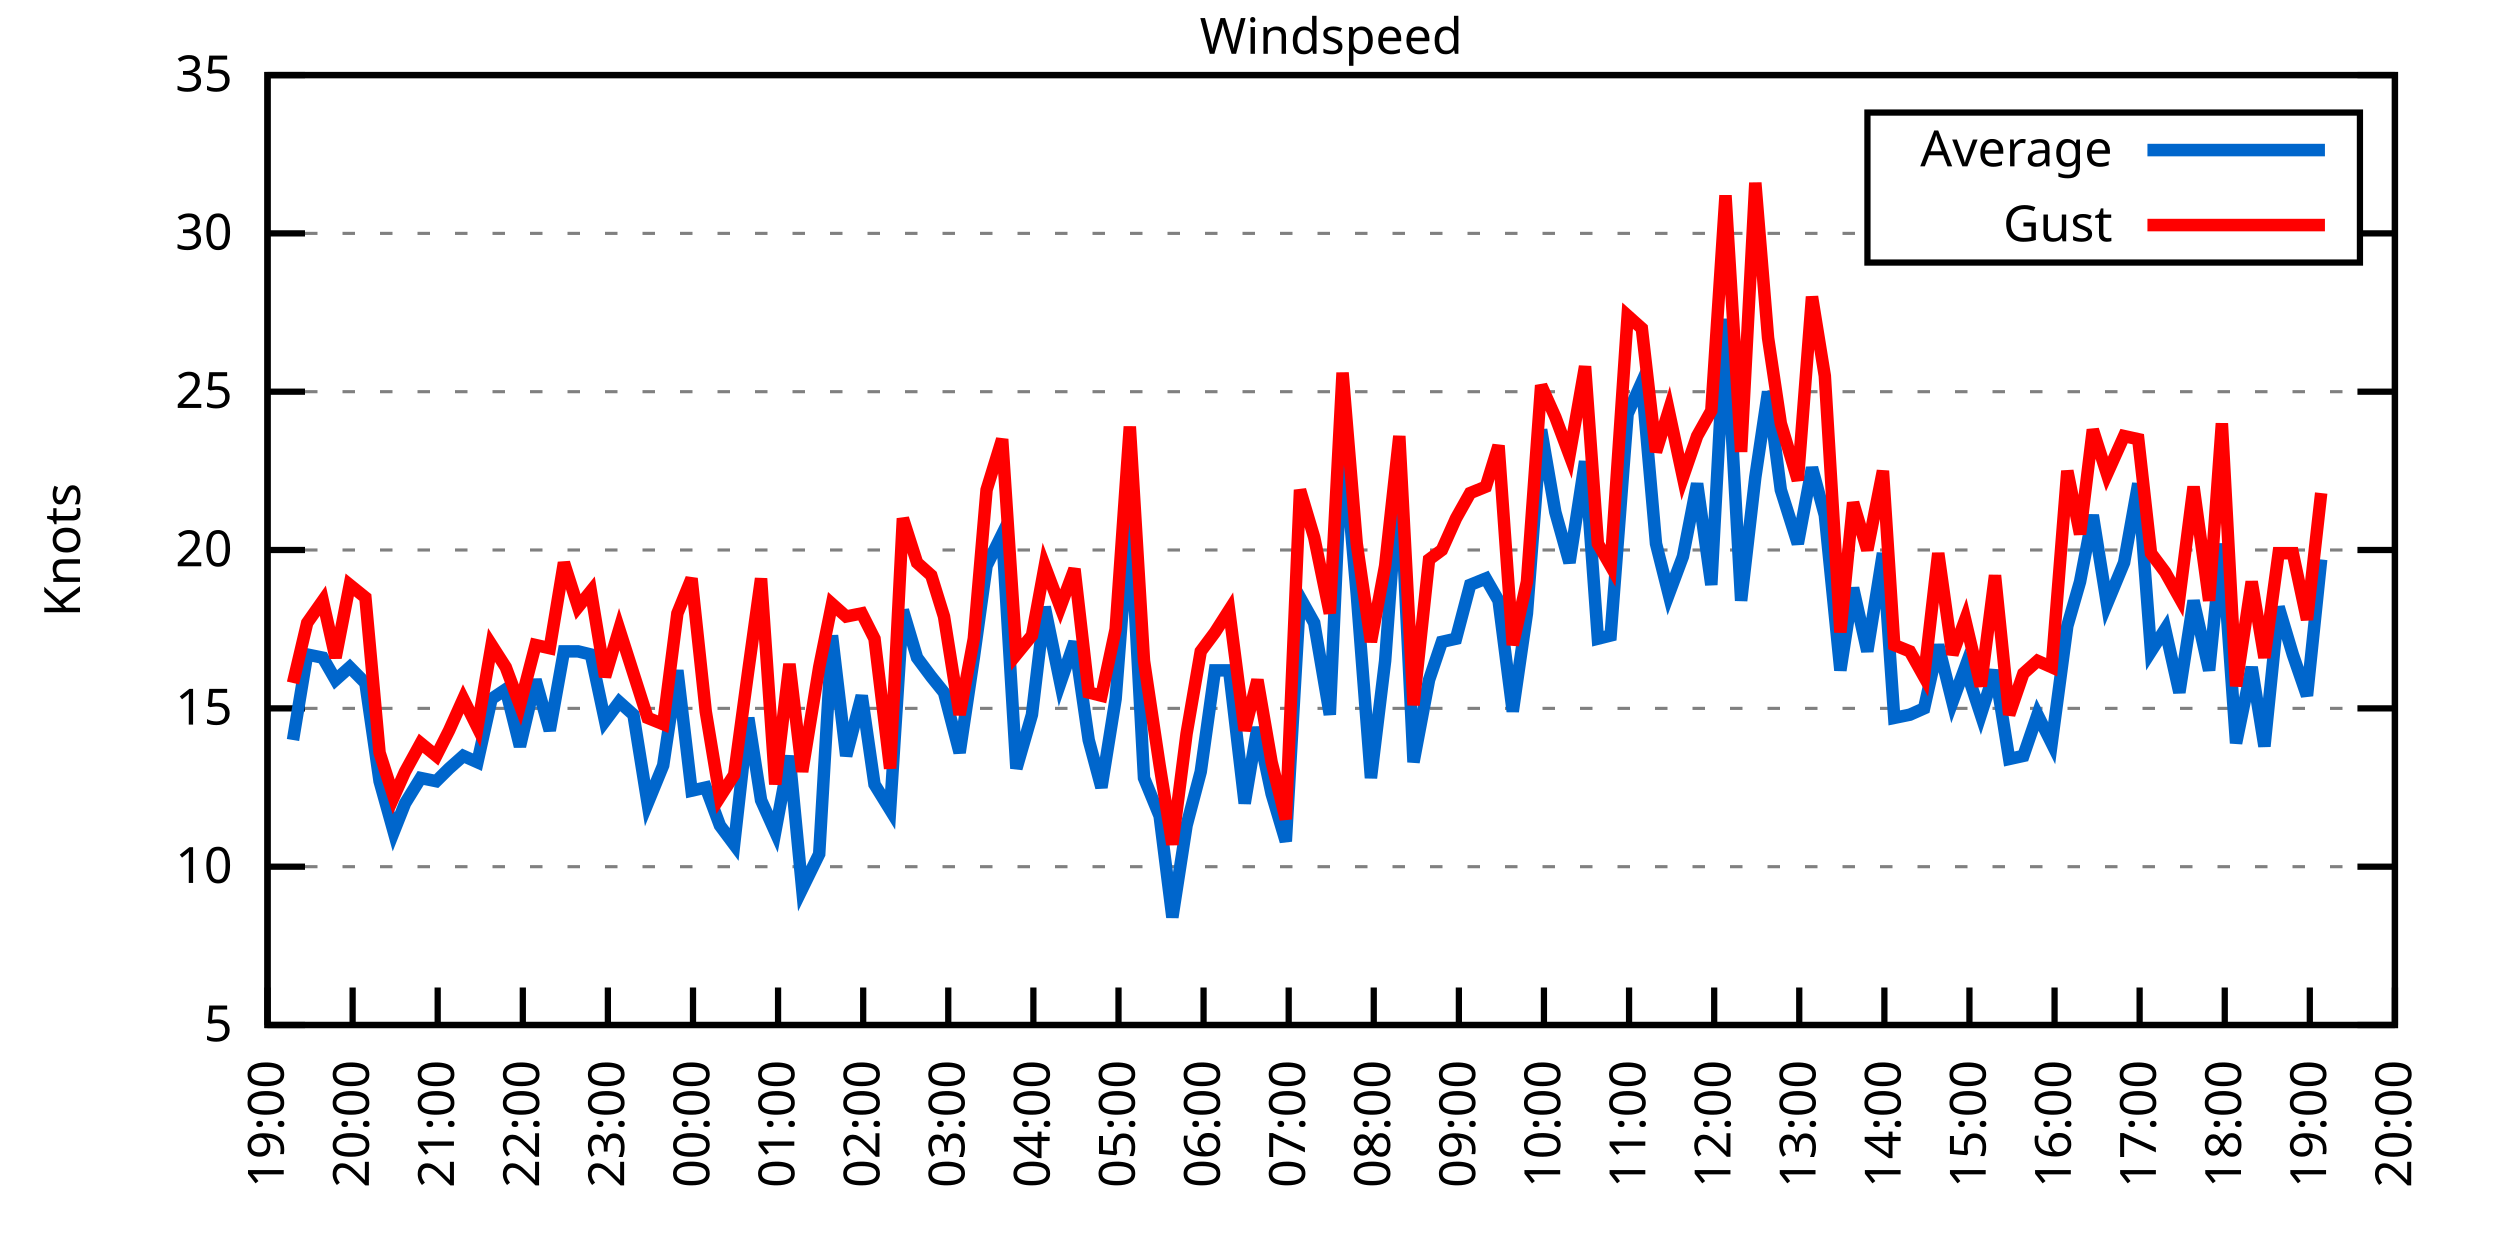
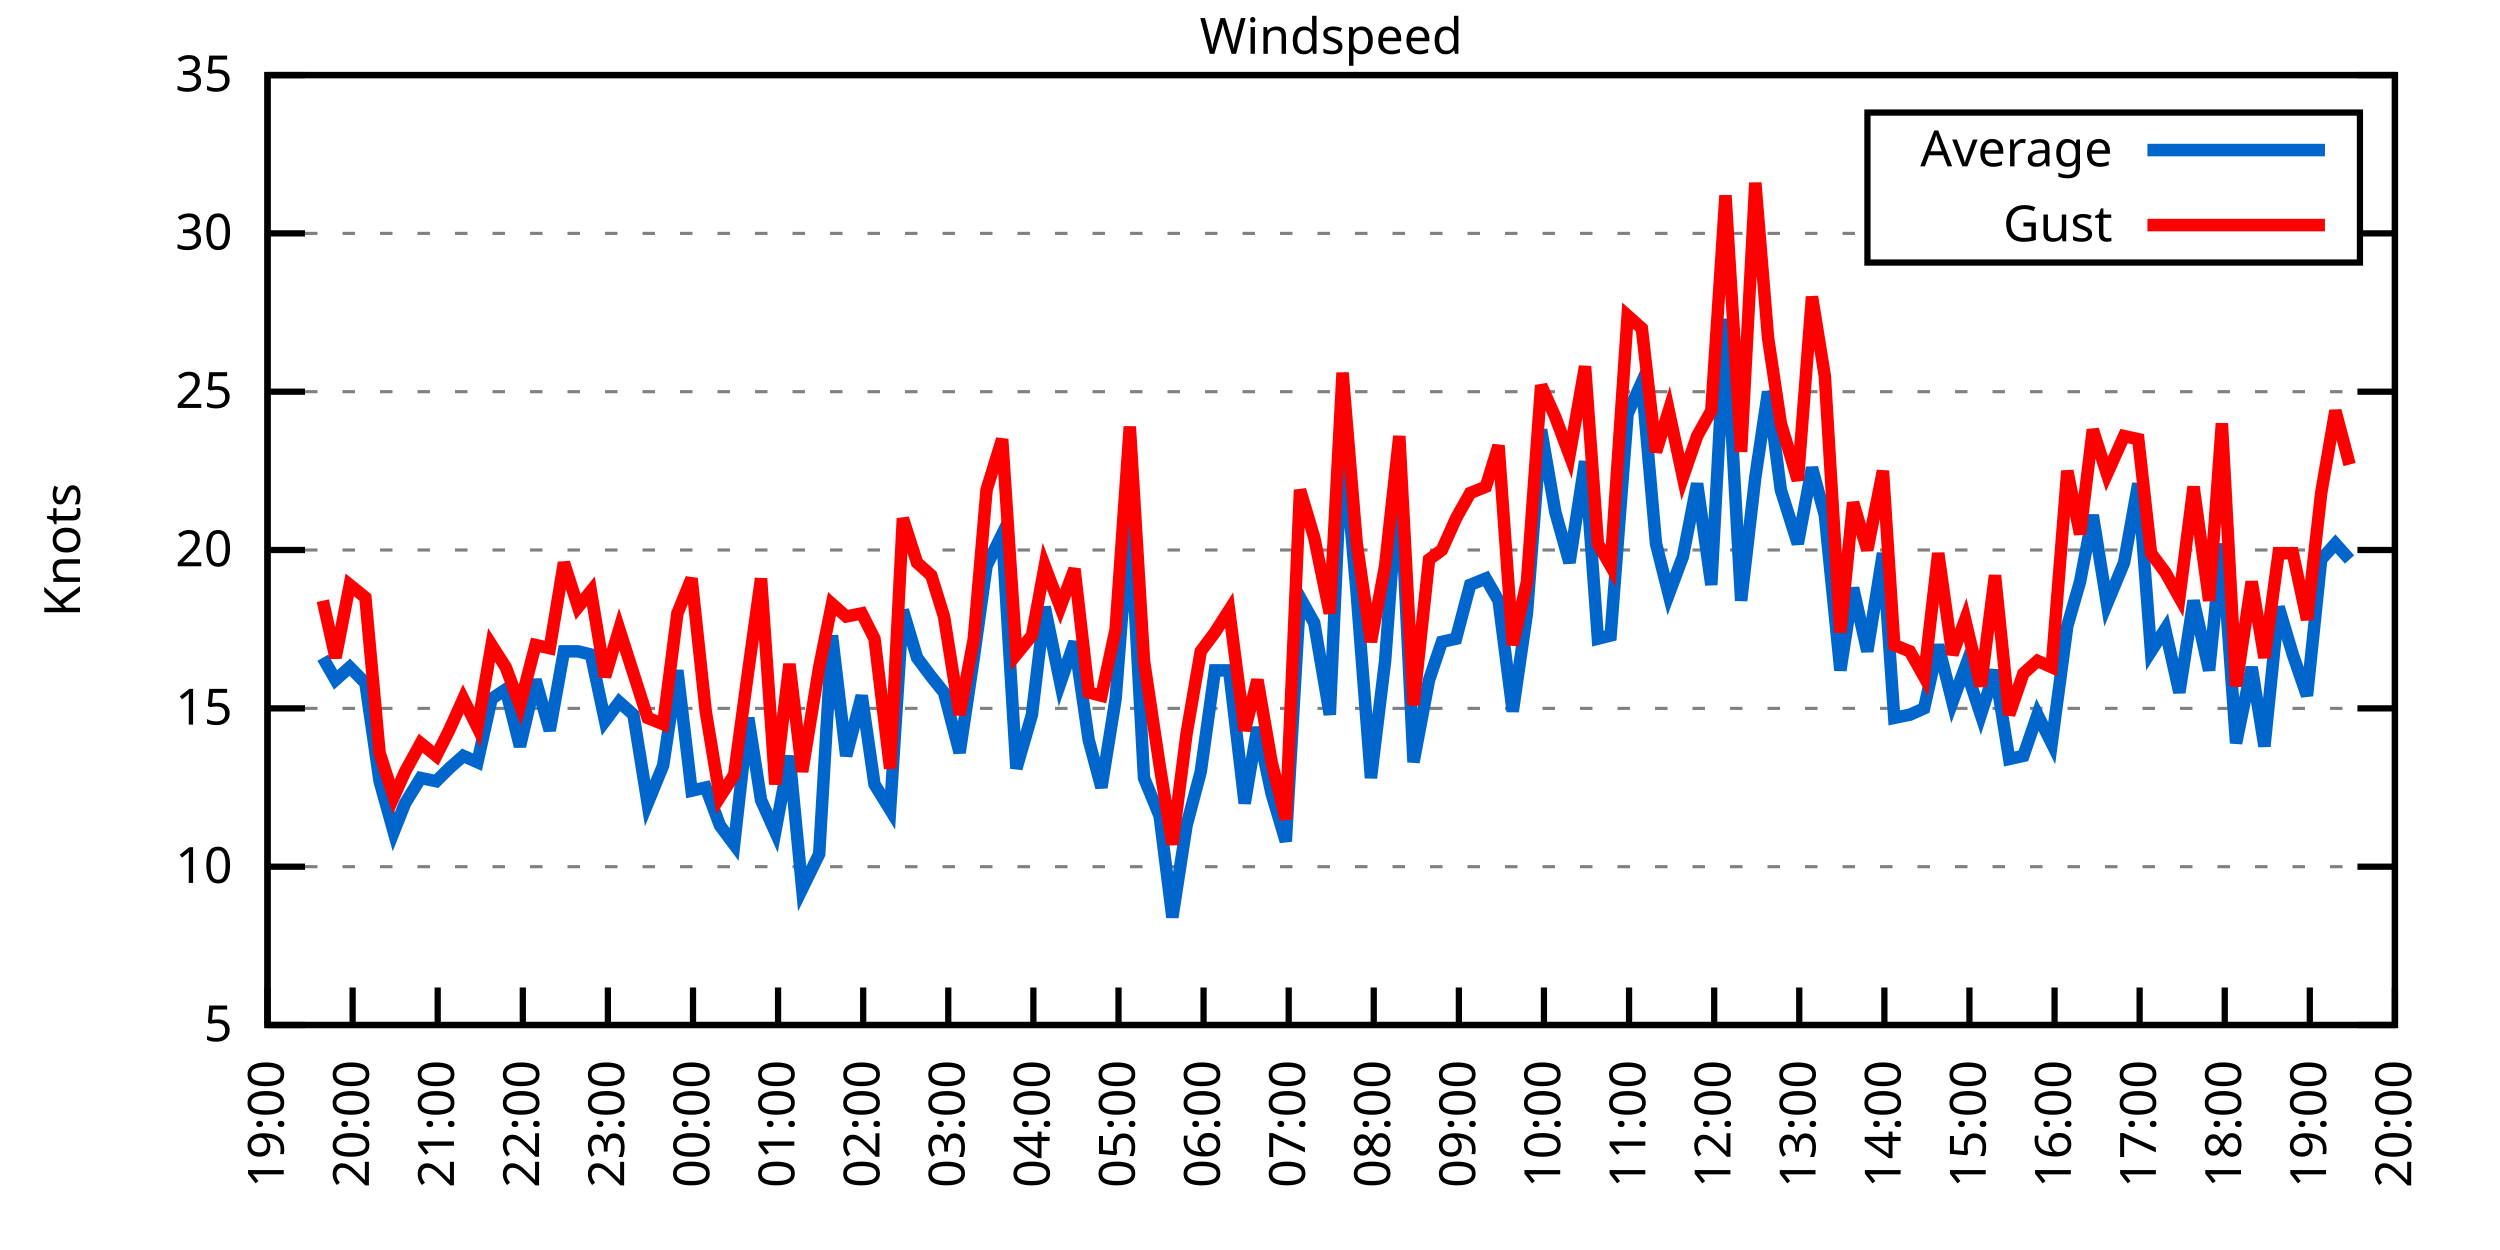
<svg xmlns="http://www.w3.org/2000/svg" xmlns:xlink="http://www.w3.org/1999/xlink" width="400" height="200" viewBox="0 0 400 200">
  <g id="gnuplot_canvas">
    <rect x="0" y="0" width="400" height="200" fill="none" />
    <defs>
      <circle id="gpDot" r="0.5" stroke-width="0.5" stroke="currentColor" />
      <path id="gpPt0" stroke-width="0.333" stroke="currentColor" d="M-1,0 h2 M0,-1 v2" />
      <path id="gpPt1" stroke-width="0.333" stroke="currentColor" d="M-1,-1 L1,1 M1,-1 L-1,1" />
      <path id="gpPt2" stroke-width="0.333" stroke="currentColor" d="M-1,0 L1,0 M0,-1 L0,1 M-1,-1 L1,1 M-1,1 L1,-1" />
      <rect id="gpPt3" stroke-width="0.333" stroke="currentColor" x="-1" y="-1" width="2" height="2" />
      <rect id="gpPt4" stroke-width="0.333" stroke="currentColor" fill="currentColor" x="-1" y="-1" width="2" height="2" />
      <circle id="gpPt5" stroke-width="0.333" stroke="currentColor" cx="0" cy="0" r="1" />
      <use xlink:href="#gpPt5" id="gpPt6" fill="currentColor" stroke="none" />
      <path id="gpPt7" stroke-width="0.333" stroke="currentColor" d="M0,-1.33 L-1.33,0.67 L1.33,0.67 z" />
      <use xlink:href="#gpPt7" id="gpPt8" fill="currentColor" stroke="none" />
      <use xlink:href="#gpPt7" id="gpPt9" stroke="currentColor" transform="rotate(180)" />
      <use xlink:href="#gpPt9" id="gpPt10" fill="currentColor" stroke="none" />
      <use xlink:href="#gpPt3" id="gpPt11" stroke="currentColor" transform="rotate(45)" />
      <use xlink:href="#gpPt11" id="gpPt12" fill="currentColor" stroke="none" />
      <path id="gpPt13" stroke-width="0.333" stroke="currentColor" d="M0,1.330 L1.265,0.411 L0.782,-1.067 L-0.782,-1.076 L-1.265,0.411 z" />
      <use xlink:href="#gpPt13" id="gpPt14" fill="currentColor" stroke="none" />
      <filter id="textbox" filterUnits="objectBoundingBox" x="0" y="0" height="1" width="1">
        <feFlood flood-color="white" flood-opacity="1" result="bgnd" />
        <feComposite in="SourceGraphic" in2="bgnd" operator="atop" />
      </filter>
      <filter id="greybox" filterUnits="objectBoundingBox" x="0" y="0" height="1" width="1">
        <feFlood flood-color="lightgrey" flood-opacity="1" result="grey" />
        <feComposite in="SourceGraphic" in2="grey" operator="atop" />
      </filter>
    </defs>
    <g fill="none" color="white" stroke="currentColor" stroke-width="1.00" stroke-linecap="butt" stroke-linejoin="miter">
</g>
    <g fill="none" color="black" stroke="currentColor" stroke-width="1.00" stroke-linecap="butt" stroke-linejoin="miter">
      <g stroke="none" shape-rendering="crispEdges">
        <polygon fill="rgb(255, 255, 255)" points="42.80,164.00 383.18,164.00 383.18,12.02 42.80,12.02 " />
      </g>
    </g>
    <g fill="none" color="black" stroke="currentColor" stroke-width="1.00" stroke-linecap="butt" stroke-linejoin="miter">
</g>
    <g fill="none" color="black" stroke="black" stroke-width="0.50" stroke-linecap="butt" stroke-linejoin="miter">
</g>
    <g fill="none" color="gray" stroke="currentColor" stroke-width="0.50" stroke-linecap="butt" stroke-linejoin="miter">
      <path stroke="gray" stroke-dasharray="2,4" class="gridline" d="M42.80,164.00 L383.19,164.00  " />
    </g>
    <g fill="none" color="gray" stroke="gray" stroke-width="1.00" stroke-linecap="butt" stroke-linejoin="miter">
</g>
    <g fill="none" color="black" stroke="currentColor" stroke-width="1.00" stroke-linecap="butt" stroke-linejoin="miter">
      <path stroke="black" d="M42.80,164.00 L48.80,164.00 M383.19,164.00 L377.19,164.00  " />
      <g transform="translate(37.20,166.60)" stroke="none" fill="black" font-family="Sans" font-size="8.00" text-anchor="end">
        <text>
          <tspan font-family="Sans"> 5</tspan>
        </text>
      </g>
    </g>
    <g fill="none" color="black" stroke="currentColor" stroke-width="1.00" stroke-linecap="butt" stroke-linejoin="miter">
</g>
    <g fill="none" color="black" stroke="black" stroke-width="0.50" stroke-linecap="butt" stroke-linejoin="miter">
</g>
    <g fill="none" color="gray" stroke="currentColor" stroke-width="0.50" stroke-linecap="butt" stroke-linejoin="miter">
      <path stroke="gray" stroke-dasharray="2,4" class="gridline" d="M42.80,138.67 L383.19,138.67  " />
    </g>
    <g fill="none" color="gray" stroke="gray" stroke-width="1.00" stroke-linecap="butt" stroke-linejoin="miter">
</g>
    <g fill="none" color="black" stroke="currentColor" stroke-width="1.00" stroke-linecap="butt" stroke-linejoin="miter">
      <path stroke="black" d="M42.80,138.67 L48.80,138.67 M383.19,138.67 L377.19,138.67  " />
      <g transform="translate(37.20,141.27)" stroke="none" fill="black" font-family="Sans" font-size="8.00" text-anchor="end">
        <text>
          <tspan font-family="Sans"> 10</tspan>
        </text>
      </g>
    </g>
    <g fill="none" color="black" stroke="currentColor" stroke-width="1.00" stroke-linecap="butt" stroke-linejoin="miter">
</g>
    <g fill="none" color="black" stroke="black" stroke-width="0.50" stroke-linecap="butt" stroke-linejoin="miter">
</g>
    <g fill="none" color="gray" stroke="currentColor" stroke-width="0.50" stroke-linecap="butt" stroke-linejoin="miter">
      <path stroke="gray" stroke-dasharray="2,4" class="gridline" d="M42.80,113.34 L383.19,113.34  " />
    </g>
    <g fill="none" color="gray" stroke="gray" stroke-width="1.00" stroke-linecap="butt" stroke-linejoin="miter">
</g>
    <g fill="none" color="black" stroke="currentColor" stroke-width="1.00" stroke-linecap="butt" stroke-linejoin="miter">
      <path stroke="black" d="M42.80,113.34 L48.80,113.34 M383.19,113.34 L377.19,113.34  " />
      <g transform="translate(37.20,115.94)" stroke="none" fill="black" font-family="Sans" font-size="8.00" text-anchor="end">
        <text>
          <tspan font-family="Sans"> 15</tspan>
        </text>
      </g>
    </g>
    <g fill="none" color="black" stroke="currentColor" stroke-width="1.00" stroke-linecap="butt" stroke-linejoin="miter">
</g>
    <g fill="none" color="black" stroke="black" stroke-width="0.50" stroke-linecap="butt" stroke-linejoin="miter">
</g>
    <g fill="none" color="gray" stroke="currentColor" stroke-width="0.50" stroke-linecap="butt" stroke-linejoin="miter">
      <path stroke="gray" stroke-dasharray="2,4" class="gridline" d="M42.80,88.00 L383.19,88.00  " />
    </g>
    <g fill="none" color="gray" stroke="gray" stroke-width="1.00" stroke-linecap="butt" stroke-linejoin="miter">
</g>
    <g fill="none" color="black" stroke="currentColor" stroke-width="1.00" stroke-linecap="butt" stroke-linejoin="miter">
      <path stroke="black" d="M42.80,88.00 L48.80,88.00 M383.19,88.00 L377.19,88.00  " />
      <g transform="translate(37.20,90.60)" stroke="none" fill="black" font-family="Sans" font-size="8.00" text-anchor="end">
        <text>
          <tspan font-family="Sans"> 20</tspan>
        </text>
      </g>
    </g>
    <g fill="none" color="black" stroke="currentColor" stroke-width="1.00" stroke-linecap="butt" stroke-linejoin="miter">
</g>
    <g fill="none" color="black" stroke="black" stroke-width="0.50" stroke-linecap="butt" stroke-linejoin="miter">
</g>
    <g fill="none" color="gray" stroke="currentColor" stroke-width="0.50" stroke-linecap="butt" stroke-linejoin="miter">
      <path stroke="gray" stroke-dasharray="2,4" class="gridline" d="M42.80,62.67 L383.19,62.67  " />
    </g>
    <g fill="none" color="gray" stroke="gray" stroke-width="1.00" stroke-linecap="butt" stroke-linejoin="miter">
</g>
    <g fill="none" color="black" stroke="currentColor" stroke-width="1.00" stroke-linecap="butt" stroke-linejoin="miter">
      <path stroke="black" d="M42.80,62.67 L48.80,62.67 M383.19,62.67 L377.19,62.67  " />
      <g transform="translate(37.20,65.27)" stroke="none" fill="black" font-family="Sans" font-size="8.00" text-anchor="end">
        <text>
          <tspan font-family="Sans"> 25</tspan>
        </text>
      </g>
    </g>
    <g fill="none" color="black" stroke="currentColor" stroke-width="1.00" stroke-linecap="butt" stroke-linejoin="miter">
</g>
    <g fill="none" color="black" stroke="black" stroke-width="0.50" stroke-linecap="butt" stroke-linejoin="miter">
</g>
    <g fill="none" color="gray" stroke="currentColor" stroke-width="0.50" stroke-linecap="butt" stroke-linejoin="miter">
      <path stroke="gray" stroke-dasharray="2,4" class="gridline" d="M42.80,37.34 L298.79,37.34 M377.59,37.34 L383.19,37.34  " />
    </g>
    <g fill="none" color="gray" stroke="gray" stroke-width="1.00" stroke-linecap="butt" stroke-linejoin="miter">
</g>
    <g fill="none" color="black" stroke="currentColor" stroke-width="1.00" stroke-linecap="butt" stroke-linejoin="miter">
      <path stroke="black" d="M42.80,37.34 L48.80,37.34 M383.19,37.34 L377.19,37.34  " />
      <g transform="translate(37.20,39.94)" stroke="none" fill="black" font-family="Sans" font-size="8.00" text-anchor="end">
        <text>
          <tspan font-family="Sans"> 30</tspan>
        </text>
      </g>
    </g>
    <g fill="none" color="black" stroke="currentColor" stroke-width="1.00" stroke-linecap="butt" stroke-linejoin="miter">
</g>
    <g fill="none" color="black" stroke="black" stroke-width="0.50" stroke-linecap="butt" stroke-linejoin="miter">
</g>
    <g fill="none" color="gray" stroke="currentColor" stroke-width="0.50" stroke-linecap="butt" stroke-linejoin="miter">
      <path stroke="gray" stroke-dasharray="2,4" class="gridline" d="M42.80,12.01 L383.19,12.01  " />
    </g>
    <g fill="none" color="gray" stroke="gray" stroke-width="1.00" stroke-linecap="butt" stroke-linejoin="miter">
</g>
    <g fill="none" color="black" stroke="currentColor" stroke-width="1.00" stroke-linecap="butt" stroke-linejoin="miter">
      <path stroke="black" d="M42.80,12.01 L48.80,12.01 M383.19,12.01 L377.19,12.01  " />
      <g transform="translate(37.20,14.61)" stroke="none" fill="black" font-family="Sans" font-size="8.00" text-anchor="end">
        <text>
          <tspan font-family="Sans"> 35</tspan>
        </text>
      </g>
    </g>
    <g fill="none" color="black" stroke="currentColor" stroke-width="1.00" stroke-linecap="butt" stroke-linejoin="miter">
      <path stroke="black" d="M42.80,164.00 L42.80,158.00  " />
      <g transform="translate(45.40,169.60) rotate(270.00)" stroke="none" fill="black" font-family="Sans" font-size="8.00" text-anchor="end">
        <text>
          <tspan font-family="Sans">19:00</tspan>
        </text>
      </g>
    </g>
    <g fill="none" color="black" stroke="currentColor" stroke-width="1.00" stroke-linecap="butt" stroke-linejoin="miter">
      <path stroke="black" d="M56.42,164.00 L56.42,158.00  " />
      <g transform="translate(59.02,169.60) rotate(270.00)" stroke="none" fill="black" font-family="Sans" font-size="8.00" text-anchor="end">
        <text>
          <tspan font-family="Sans">20:00</tspan>
        </text>
      </g>
    </g>
    <g fill="none" color="black" stroke="currentColor" stroke-width="1.00" stroke-linecap="butt" stroke-linejoin="miter">
      <path stroke="black" d="M70.03,164.00 L70.03,158.00  " />
      <g transform="translate(72.63,169.60) rotate(270.00)" stroke="none" fill="black" font-family="Sans" font-size="8.00" text-anchor="end">
        <text>
          <tspan font-family="Sans">21:00</tspan>
        </text>
      </g>
    </g>
    <g fill="none" color="black" stroke="currentColor" stroke-width="1.00" stroke-linecap="butt" stroke-linejoin="miter">
      <path stroke="black" d="M83.65,164.00 L83.65,158.00  " />
      <g transform="translate(86.25,169.60) rotate(270.00)" stroke="none" fill="black" font-family="Sans" font-size="8.00" text-anchor="end">
        <text>
          <tspan font-family="Sans">22:00</tspan>
        </text>
      </g>
    </g>
    <g fill="none" color="black" stroke="currentColor" stroke-width="1.00" stroke-linecap="butt" stroke-linejoin="miter">
      <path stroke="black" d="M97.26,164.00 L97.26,158.00  " />
      <g transform="translate(99.86,169.60) rotate(270.00)" stroke="none" fill="black" font-family="Sans" font-size="8.00" text-anchor="end">
        <text>
          <tspan font-family="Sans">23:00</tspan>
        </text>
      </g>
    </g>
    <g fill="none" color="black" stroke="currentColor" stroke-width="1.00" stroke-linecap="butt" stroke-linejoin="miter">
      <path stroke="black" d="M110.88,164.00 L110.88,158.00  " />
      <g transform="translate(113.48,169.60) rotate(270.00)" stroke="none" fill="black" font-family="Sans" font-size="8.00" text-anchor="end">
        <text>
          <tspan font-family="Sans">00:00</tspan>
        </text>
      </g>
    </g>
    <g fill="none" color="black" stroke="currentColor" stroke-width="1.00" stroke-linecap="butt" stroke-linejoin="miter">
      <path stroke="black" d="M124.49,164.00 L124.49,158.00  " />
      <g transform="translate(127.09,169.60) rotate(270.00)" stroke="none" fill="black" font-family="Sans" font-size="8.00" text-anchor="end">
        <text>
          <tspan font-family="Sans">01:00</tspan>
        </text>
      </g>
    </g>
    <g fill="none" color="black" stroke="currentColor" stroke-width="1.00" stroke-linecap="butt" stroke-linejoin="miter">
      <path stroke="black" d="M138.11,164.00 L138.11,158.00  " />
      <g transform="translate(140.71,169.60) rotate(270.00)" stroke="none" fill="black" font-family="Sans" font-size="8.00" text-anchor="end">
        <text>
          <tspan font-family="Sans">02:00</tspan>
        </text>
      </g>
    </g>
    <g fill="none" color="black" stroke="currentColor" stroke-width="1.00" stroke-linecap="butt" stroke-linejoin="miter">
      <path stroke="black" d="M151.72,164.00 L151.72,158.00  " />
      <g transform="translate(154.32,169.60) rotate(270.00)" stroke="none" fill="black" font-family="Sans" font-size="8.00" text-anchor="end">
        <text>
          <tspan font-family="Sans">03:00</tspan>
        </text>
      </g>
    </g>
    <g fill="none" color="black" stroke="currentColor" stroke-width="1.00" stroke-linecap="butt" stroke-linejoin="miter">
      <path stroke="black" d="M165.34,164.00 L165.34,158.00  " />
      <g transform="translate(167.94,169.60) rotate(270.00)" stroke="none" fill="black" font-family="Sans" font-size="8.00" text-anchor="end">
        <text>
          <tspan font-family="Sans">04:00</tspan>
        </text>
      </g>
    </g>
    <g fill="none" color="black" stroke="currentColor" stroke-width="1.00" stroke-linecap="butt" stroke-linejoin="miter">
      <path stroke="black" d="M178.96,164.00 L178.96,158.00  " />
      <g transform="translate(181.56,169.60) rotate(270.00)" stroke="none" fill="black" font-family="Sans" font-size="8.00" text-anchor="end">
        <text>
          <tspan font-family="Sans">05:00</tspan>
        </text>
      </g>
    </g>
    <g fill="none" color="black" stroke="currentColor" stroke-width="1.00" stroke-linecap="butt" stroke-linejoin="miter">
      <path stroke="black" d="M192.57,164.00 L192.57,158.00  " />
      <g transform="translate(195.17,169.60) rotate(270.00)" stroke="none" fill="black" font-family="Sans" font-size="8.00" text-anchor="end">
        <text>
          <tspan font-family="Sans">06:00</tspan>
        </text>
      </g>
    </g>
    <g fill="none" color="black" stroke="currentColor" stroke-width="1.00" stroke-linecap="butt" stroke-linejoin="miter">
      <path stroke="black" d="M206.19,164.00 L206.19,158.00  " />
      <g transform="translate(208.79,169.60) rotate(270.00)" stroke="none" fill="black" font-family="Sans" font-size="8.00" text-anchor="end">
        <text>
          <tspan font-family="Sans">07:00</tspan>
        </text>
      </g>
    </g>
    <g fill="none" color="black" stroke="currentColor" stroke-width="1.00" stroke-linecap="butt" stroke-linejoin="miter">
      <path stroke="black" d="M219.80,164.00 L219.80,158.00  " />
      <g transform="translate(222.40,169.60) rotate(270.00)" stroke="none" fill="black" font-family="Sans" font-size="8.00" text-anchor="end">
        <text>
          <tspan font-family="Sans">08:00</tspan>
        </text>
      </g>
    </g>
    <g fill="none" color="black" stroke="currentColor" stroke-width="1.00" stroke-linecap="butt" stroke-linejoin="miter">
      <path stroke="black" d="M233.42,164.00 L233.42,158.00  " />
      <g transform="translate(236.02,169.60) rotate(270.00)" stroke="none" fill="black" font-family="Sans" font-size="8.00" text-anchor="end">
        <text>
          <tspan font-family="Sans">09:00</tspan>
        </text>
      </g>
    </g>
    <g fill="none" color="black" stroke="currentColor" stroke-width="1.00" stroke-linecap="butt" stroke-linejoin="miter">
      <path stroke="black" d="M247.03,164.00 L247.03,158.00  " />
      <g transform="translate(249.63,169.60) rotate(270.00)" stroke="none" fill="black" font-family="Sans" font-size="8.00" text-anchor="end">
        <text>
          <tspan font-family="Sans">10:00</tspan>
        </text>
      </g>
    </g>
    <g fill="none" color="black" stroke="currentColor" stroke-width="1.00" stroke-linecap="butt" stroke-linejoin="miter">
      <path stroke="black" d="M260.65,164.00 L260.65,158.00  " />
      <g transform="translate(263.25,169.60) rotate(270.00)" stroke="none" fill="black" font-family="Sans" font-size="8.00" text-anchor="end">
        <text>
          <tspan font-family="Sans">11:00</tspan>
        </text>
      </g>
    </g>
    <g fill="none" color="black" stroke="currentColor" stroke-width="1.00" stroke-linecap="butt" stroke-linejoin="miter">
      <path stroke="black" d="M274.27,164.00 L274.27,158.00  " />
      <g transform="translate(276.87,169.60) rotate(270.00)" stroke="none" fill="black" font-family="Sans" font-size="8.00" text-anchor="end">
        <text>
          <tspan font-family="Sans">12:00</tspan>
        </text>
      </g>
    </g>
    <g fill="none" color="black" stroke="currentColor" stroke-width="1.00" stroke-linecap="butt" stroke-linejoin="miter">
      <path stroke="black" d="M287.88,164.00 L287.88,158.00  " />
      <g transform="translate(290.48,169.60) rotate(270.00)" stroke="none" fill="black" font-family="Sans" font-size="8.00" text-anchor="end">
        <text>
          <tspan font-family="Sans">13:00</tspan>
        </text>
      </g>
    </g>
    <g fill="none" color="black" stroke="currentColor" stroke-width="1.00" stroke-linecap="butt" stroke-linejoin="miter">
      <path stroke="black" d="M301.50,164.00 L301.50,158.00  " />
      <g transform="translate(304.10,169.60) rotate(270.00)" stroke="none" fill="black" font-family="Sans" font-size="8.00" text-anchor="end">
        <text>
          <tspan font-family="Sans">14:00</tspan>
        </text>
      </g>
    </g>
    <g fill="none" color="black" stroke="currentColor" stroke-width="1.00" stroke-linecap="butt" stroke-linejoin="miter">
      <path stroke="black" d="M315.11,164.00 L315.11,158.00  " />
      <g transform="translate(317.71,169.60) rotate(270.00)" stroke="none" fill="black" font-family="Sans" font-size="8.00" text-anchor="end">
        <text>
          <tspan font-family="Sans">15:00</tspan>
        </text>
      </g>
    </g>
    <g fill="none" color="black" stroke="currentColor" stroke-width="1.00" stroke-linecap="butt" stroke-linejoin="miter">
      <path stroke="black" d="M328.73,164.00 L328.73,158.00  " />
      <g transform="translate(331.33,169.60) rotate(270.00)" stroke="none" fill="black" font-family="Sans" font-size="8.00" text-anchor="end">
        <text>
          <tspan font-family="Sans">16:00</tspan>
        </text>
      </g>
    </g>
    <g fill="none" color="black" stroke="currentColor" stroke-width="1.00" stroke-linecap="butt" stroke-linejoin="miter">
      <path stroke="black" d="M342.34,164.00 L342.34,158.00  " />
      <g transform="translate(344.94,169.60) rotate(270.00)" stroke="none" fill="black" font-family="Sans" font-size="8.00" text-anchor="end">
        <text>
          <tspan font-family="Sans">17:00</tspan>
        </text>
      </g>
    </g>
    <g fill="none" color="black" stroke="currentColor" stroke-width="1.00" stroke-linecap="butt" stroke-linejoin="miter">
      <path stroke="black" d="M355.96,164.00 L355.96,158.00  " />
      <g transform="translate(358.56,169.60) rotate(270.00)" stroke="none" fill="black" font-family="Sans" font-size="8.00" text-anchor="end">
        <text>
          <tspan font-family="Sans">18:00</tspan>
        </text>
      </g>
    </g>
    <g fill="none" color="black" stroke="currentColor" stroke-width="1.00" stroke-linecap="butt" stroke-linejoin="miter">
      <path stroke="black" d="M369.57,164.00 L369.57,158.00  " />
      <g transform="translate(372.17,169.60) rotate(270.00)" stroke="none" fill="black" font-family="Sans" font-size="8.00" text-anchor="end">
        <text>
          <tspan font-family="Sans">19:00</tspan>
        </text>
      </g>
    </g>
    <g fill="none" color="black" stroke="currentColor" stroke-width="1.00" stroke-linecap="butt" stroke-linejoin="miter">
      <path stroke="black" d="M383.19,164.00 L383.19,158.00  " />
      <g transform="translate(385.79,169.60) rotate(270.00)" stroke="none" fill="black" font-family="Sans" font-size="8.00" text-anchor="end">
        <text>
          <tspan font-family="Sans">20:00</tspan>
        </text>
      </g>
    </g>
    <g fill="none" color="black" stroke="currentColor" stroke-width="1.00" stroke-linecap="butt" stroke-linejoin="miter">
</g>
    <g fill="none" color="black" stroke="currentColor" stroke-width="1.00" stroke-linecap="butt" stroke-linejoin="miter">
      <path stroke="black" d="M42.80,12.01 L42.80,164.00 L383.19,164.00 L383.19,12.01 L42.80,12.01 Z  " />
    </g>
    <g fill="none" color="black" stroke="currentColor" stroke-width="1.00" stroke-linecap="butt" stroke-linejoin="miter">
</g>
    <g fill="none" color="black" stroke="currentColor" stroke-width="1.00" stroke-linecap="butt" stroke-linejoin="miter">
      <path stroke="black" d="M298.79,42.01 L298.79,18.01 L377.59,18.01 L377.59,42.01 L298.79,42.01 Z  " />
    </g>
    <g id="Windspeed_plot_1">
      <g fill="none" color="white" stroke="black" stroke-width="2.00" stroke-linecap="butt" stroke-linejoin="miter">
</g>
      <g fill="none" color="black" stroke="currentColor" stroke-width="2.00" stroke-linecap="butt" stroke-linejoin="miter">
        <g transform="translate(337.99,26.61)" stroke="none" fill="black" font-family="Sans" font-size="8.00" text-anchor="end">
          <text>
            <tspan font-family="Sans">Average</tspan>
          </text>
        </g>
      </g>
      <g fill="none" color="black" stroke="currentColor" stroke-width="2.00" stroke-linecap="butt" stroke-linejoin="miter">
-         <path stroke="rgb(  0, 102, 204)" d="M343.59,24.01 L371.99,24.01 M46.88,118.40 L49.15,104.72 L51.65,105.23 L53.69,108.78 L55.96,106.75 L58.46,109.28   L60.73,124.99 L63.00,133.10 L64.81,128.54 L67.31,124.48 L69.80,124.99 L71.85,122.96 L74.12,120.94 L76.39,121.95   L78.65,111.82 L80.92,110.30 L83.19,119.42 L85.69,108.78 L87.96,116.88 L90.23,104.22 L92.50,104.22 L94.54,104.72   L96.81,115.36 L99.08,112.32 L101.35,114.35 L103.62,128.54 L106.11,122.46 L108.38,107.26 L110.65,126.51 L112.92,126.00   L115.19,132.08 L117.46,135.12 L119.73,114.86 L121.77,128.03 L124.04,133.10 L126.31,120.94 L128.35,142.21 L131.07,136.64   L133.12,101.68 L135.39,120.94 L137.88,111.31 L139.92,125.50 L142.42,129.55 L144.46,97.63 L146.73,105.23 L149.00,108.27   L151.04,110.80 L153.54,120.43 L155.81,105.23 L157.85,90.54 L160.35,85.47 L162.62,122.96 L165.11,114.35 L167.16,97.12   L169.65,109.28 L171.92,102.70 L174.19,118.40 L176.23,126.00 L178.50,111.82 L180.77,82.43 L183.04,124.48 L185.54,130.56   L187.58,146.77 L189.85,132.08 L192.12,123.47 L194.39,107.26 L196.66,107.26 L199.15,128.54 L201.19,116.38 L203.46,127.02   L205.73,134.62 L208.00,95.60 L210.27,99.66 L212.77,114.35 L214.81,69.26 L217.08,95.10 L219.35,124.48 L221.62,105.74   L223.89,74.83 L226.16,121.95 L228.65,108.78 L230.70,102.70 L232.96,102.19 L235.23,93.58 L237.73,92.56 L239.77,96.11   L242.04,113.84 L244.31,98.14 L246.58,68.75 L248.85,81.93 L251.12,90.03 L253.61,73.82 L255.66,102.19 L257.70,101.68   L260.42,66.22 L262.69,61.15 L264.96,86.99 L267.00,95.10 L269.27,89.02 L271.54,77.37 L273.81,93.58 L276.08,51.02   L278.58,96.11 L280.85,76.35 L282.89,62.67 L284.93,78.38 L287.65,86.99 L289.92,74.83 L291.97,82.43 L294.46,107.26   L296.50,94.08 L298.77,104.22 L301.27,88.51 L303.08,114.86 L305.58,114.35 L307.85,113.34 L310.12,103.20 L312.39,112.32   L314.43,106.75 L316.93,114.35 L319.20,107.26 L321.47,121.44 L323.74,120.94 L326.00,114.35 L328.27,118.91 L330.77,100.16   L332.81,93.07 L334.85,82.43 L337.12,96.62 L339.85,90.03 L342.12,77.37 L344.16,104.22 L346.43,100.67 L348.70,110.80   L350.97,96.11 L353.46,107.26 L355.50,86.99 L357.77,118.91 L360.27,106.75 L362.31,119.42 L364.58,97.12 L366.85,104.72   L369.12,111.31 L371.39,89.52  " />
+         <path stroke="rgb(  0, 102, 204)" d="M343.59,24.01 L371.99,24.01 M51.65,105.23 L53.69,108.78 L55.96,106.75 L58.46,109.28 L60.73,124.99 L63.00,133.10   L64.81,128.54 L67.31,124.48 L69.80,124.99 L71.85,122.96 L74.12,120.94 L76.39,121.95 L78.65,111.82 L80.92,110.30   L83.19,119.42 L85.69,108.78 L87.96,116.88 L90.23,104.22 L92.50,104.22 L94.54,104.72 L96.81,115.36 L99.08,112.32   L101.35,114.35 L103.62,128.54 L106.11,122.46 L108.38,107.26 L110.65,126.51 L112.92,126.00 L115.19,132.08 L117.46,135.12   L119.73,114.86 L121.77,128.03 L124.04,133.10 L126.31,120.94 L128.35,142.21 L131.07,136.64 L133.12,101.68 L135.39,120.94   L137.88,111.31 L139.92,125.50 L142.42,129.55 L144.46,97.63 L146.73,105.23 L149.00,108.27 L151.04,110.80 L153.54,120.43   L155.81,105.23 L157.85,90.54 L160.35,85.47 L162.62,122.96 L165.11,114.35 L167.16,97.12 L169.65,109.28 L171.92,102.70   L174.19,118.40 L176.23,126.00 L178.50,111.82 L180.77,82.43 L183.04,124.48 L185.54,130.56 L187.58,146.77 L189.85,132.08   L192.12,123.47 L194.39,107.26 L196.66,107.26 L199.15,128.54 L201.19,116.38 L203.46,127.02 L205.73,134.62 L208.00,95.60   L210.27,99.66 L212.77,114.35 L214.81,69.26 L217.08,95.10 L219.35,124.48 L221.62,105.74 L223.89,74.83 L226.16,121.95   L228.65,108.78 L230.70,102.70 L232.96,102.19 L235.23,93.58 L237.73,92.56 L239.77,96.11 L242.04,113.84 L244.31,98.14   L246.58,68.75 L248.85,81.93 L251.12,90.03 L253.61,73.82 L255.66,102.19 L257.70,101.68 L260.42,66.22 L262.69,61.15   L264.96,86.99 L267.00,95.10 L269.27,89.02 L271.54,77.37 L273.81,93.58 L276.08,51.02 L278.58,96.11 L280.85,76.35   L282.89,62.67 L284.93,78.38 L287.65,86.99 L289.92,74.83 L291.97,82.43 L294.46,107.26 L296.50,94.08 L298.77,104.22   L301.27,88.51 L303.08,114.86 L305.58,114.35 L307.85,113.34 L310.12,103.20 L312.39,112.32 L314.43,106.75 L316.93,114.35   L319.20,107.26 L321.47,121.44 L323.74,120.94 L326.00,114.35 L328.27,118.91 L330.77,100.16 L332.81,93.07 L334.85,82.43   L337.12,96.62 L339.85,90.03 L342.12,77.37 L344.16,104.22 L346.43,100.67 L348.70,110.80 L350.97,96.11 L353.46,107.26   L355.50,86.99 L357.77,118.91 L360.27,106.75 L362.31,119.42 L364.58,97.12 L366.85,104.72 L369.12,111.31 L371.39,89.52   L373.66,86.99 L375.93,89.52  " />
      </g>
    </g>
    <g id="Windspeed_plot_2">
      <g fill="none" color="black" stroke="currentColor" stroke-width="2.00" stroke-linecap="butt" stroke-linejoin="miter">
        <g transform="translate(337.99,38.61)" stroke="none" fill="black" font-family="Sans" font-size="8.00" text-anchor="end">
          <text>
            <tspan font-family="Sans">Gust</tspan>
          </text>
        </g>
      </g>
      <g fill="none" color="black" stroke="currentColor" stroke-width="2.00" stroke-linecap="butt" stroke-linejoin="miter">
-         <path stroke="rgb(255,   0,   0)" d="M343.59,36.01 L371.99,36.01 M46.88,109.28 L49.15,99.66 L51.65,96.11 L53.69,105.23 L55.96,93.58 L58.46,95.60   L60.73,120.43 L63.00,127.52 L64.81,123.47 L67.31,118.91 L69.80,120.94 L71.85,116.88 L74.12,111.82 L76.39,116.38   L78.65,103.20 L80.92,106.75 L83.19,112.83 L85.69,103.20 L87.96,103.71 L90.23,90.03 L92.50,97.12 L94.54,94.59   L96.81,108.27 L99.08,100.67 L101.35,107.76 L103.62,114.86 L106.11,115.87 L108.38,98.14 L110.65,92.56 L112.92,113.84   L115.19,127.52 L117.46,123.98 L119.73,107.26 L121.77,92.56 L124.04,125.50 L126.31,106.24 L128.35,123.47 L131.07,106.75   L133.12,96.62 L135.39,98.64 L137.88,98.14 L139.92,102.19 L142.42,122.96 L144.46,82.94 L146.73,90.03 L149.00,92.06   L151.04,98.64 L153.54,114.35 L155.81,102.19 L157.85,78.38 L160.35,70.27 L162.62,104.72 L165.11,101.68 L167.16,90.54   L169.65,97.12 L171.92,91.04 L174.19,110.80 L176.23,111.31 L178.50,100.67 L180.77,68.25 L183.04,105.74 L185.54,122.46   L187.58,135.12 L189.85,117.39 L192.12,104.22 L194.39,101.18 L196.66,97.63 L199.15,116.88 L201.19,108.78 L203.46,121.95   L205.73,131.07 L208.00,78.38 L210.27,85.98 L212.77,98.14 L214.81,59.63 L217.08,86.99 L219.35,102.70 L221.62,90.54   L223.89,69.77 L226.16,112.83 L228.65,89.52 L230.70,88.00 L232.96,82.94 L235.23,78.89 L237.73,77.87 L239.77,71.29   L242.04,103.20 L244.31,93.07 L246.58,61.66 L248.85,66.73 L251.12,72.81 L253.61,58.62 L255.66,86.99 L257.70,90.54   L260.42,50.51 L262.69,52.54 L264.96,72.30 L267.00,65.71 L269.27,76.35 L271.54,69.77 L273.81,65.71 L276.08,31.26   L278.58,72.30 L280.85,29.24 L282.89,54.06 L284.93,67.74 L287.65,76.86 L289.92,47.47 L291.97,60.14 L294.46,101.18   L296.50,80.41 L298.77,88.00 L301.27,75.34 L303.08,103.20 L305.58,104.22 L307.85,108.27 L310.12,88.51 L312.39,104.72   L314.43,99.15 L316.93,109.79 L319.20,92.06 L321.47,114.35 L323.74,107.76 L326.00,105.74 L328.27,106.75 L330.77,75.34   L332.81,85.47 L334.85,68.75 L337.12,75.85 L339.85,69.77 L342.12,70.27 L344.16,88.51 L346.43,91.55 L348.70,95.60   L350.97,77.87 L353.46,96.11 L355.50,67.74 L357.77,109.79 L360.27,93.07 L362.31,105.23 L364.58,88.51 L366.85,88.51   L369.12,99.15 L371.39,78.89  " />
+         <path stroke="rgb(255,   0,   0)" d="M343.59,36.01 L371.99,36.01 M51.65,96.11 L53.69,105.23 L55.96,93.58 L58.46,95.60 L60.73,120.43 L63.00,127.52   L64.81,123.47 L67.31,118.91 L69.80,120.94 L71.85,116.88 L74.12,111.82 L76.39,116.38 L78.65,103.20 L80.92,106.75   L83.19,112.83 L85.69,103.20 L87.96,103.71 L90.23,90.03 L92.50,97.12 L94.54,94.59 L96.81,108.27 L99.08,100.67   L101.35,107.76 L103.62,114.86 L106.11,115.87 L108.38,98.14 L110.65,92.56 L112.92,113.84 L115.19,127.52 L117.46,123.98   L119.73,107.26 L121.77,92.56 L124.04,125.50 L126.31,106.24 L128.35,123.47 L131.07,106.75 L133.12,96.62 L135.39,98.64   L137.88,98.14 L139.92,102.19 L142.42,122.96 L144.46,82.94 L146.73,90.03 L149.00,92.06 L151.04,98.64 L153.54,114.35   L155.81,102.19 L157.85,78.38 L160.35,70.27 L162.62,104.72 L165.11,101.68 L167.16,90.54 L169.65,97.12 L171.92,91.04   L174.19,110.80 L176.23,111.31 L178.50,100.67 L180.77,68.25 L183.04,105.74 L185.54,122.46 L187.58,135.12 L189.85,117.39   L192.12,104.22 L194.39,101.18 L196.66,97.63 L199.15,116.88 L201.19,108.78 L203.46,121.95 L205.73,131.07 L208.00,78.38   L210.27,85.98 L212.77,98.14 L214.81,59.63 L217.08,86.99 L219.35,102.70 L221.62,90.54 L223.89,69.77 L226.16,112.83   L228.65,89.52 L230.70,88.00 L232.96,82.94 L235.23,78.89 L237.73,77.87 L239.77,71.29 L242.04,103.20 L244.31,93.07   L246.58,61.66 L248.85,66.73 L251.12,72.81 L253.61,58.62 L255.66,86.99 L257.70,90.54 L260.42,50.51 L262.69,52.54   L264.96,72.30 L267.00,65.71 L269.27,76.35 L271.54,69.77 L273.81,65.71 L276.08,31.26 L278.58,72.30 L280.85,29.24   L282.89,54.06 L284.93,67.74 L287.65,76.86 L289.92,47.47 L291.97,60.14 L294.46,101.18 L296.50,80.41 L298.77,88.00   L301.27,75.34 L303.08,103.20 L305.58,104.22 L307.85,108.27 L310.12,88.51 L312.39,104.72 L314.43,99.15 L316.93,109.79   L319.20,92.06 L321.47,114.35 L323.74,107.76 L326.00,105.74 L328.27,106.75 L330.77,75.34 L332.81,85.47 L334.85,68.75   L337.12,75.85 L339.85,69.77 L342.12,70.27 L344.16,88.51 L346.43,91.55 L348.70,95.60 L350.97,77.87 L353.46,96.11   L355.50,67.74 L357.77,109.79 L360.27,93.07 L362.31,105.23 L364.58,88.51 L366.85,88.51 L369.12,99.15 L371.39,78.89   L373.66,65.71 L375.93,74.33  " />
      </g>
    </g>
    <g fill="none" color="black" stroke="currentColor" stroke-width="2.00" stroke-linecap="butt" stroke-linejoin="miter">
</g>
    <g fill="none" color="black" stroke="black" stroke-width="1.00" stroke-linecap="butt" stroke-linejoin="miter">
</g>
    <g fill="none" color="black" stroke="currentColor" stroke-width="1.00" stroke-linecap="butt" stroke-linejoin="miter">
      <path stroke="black" d="M42.80,12.01 L42.80,164.00 L383.19,164.00 L383.19,12.01 L42.80,12.01 Z  " />
      <g transform="translate(12.80,88.01) rotate(270.00)" stroke="none" fill="black" font-family="Sans" font-size="8.00" text-anchor="middle">
        <text>
          <tspan font-family="Sans">Knots</tspan>
        </text>
      </g>
    </g>
    <g fill="none" color="black" stroke="currentColor" stroke-width="1.00" stroke-linecap="butt" stroke-linejoin="miter">
</g>
    <g fill="none" color="black" stroke="currentColor" stroke-width="1.00" stroke-linecap="butt" stroke-linejoin="miter">
      <g transform="translate(212.99,8.61)" stroke="none" fill="black" font-family="Sans" font-size="8.00" text-anchor="middle">
        <text>
          <tspan font-family="Sans">Windspeed</tspan>
        </text>
      </g>
    </g>
    <g fill="none" color="black" stroke="currentColor" stroke-width="1.00" stroke-linecap="butt" stroke-linejoin="miter">
</g>
  </g>
</svg>
